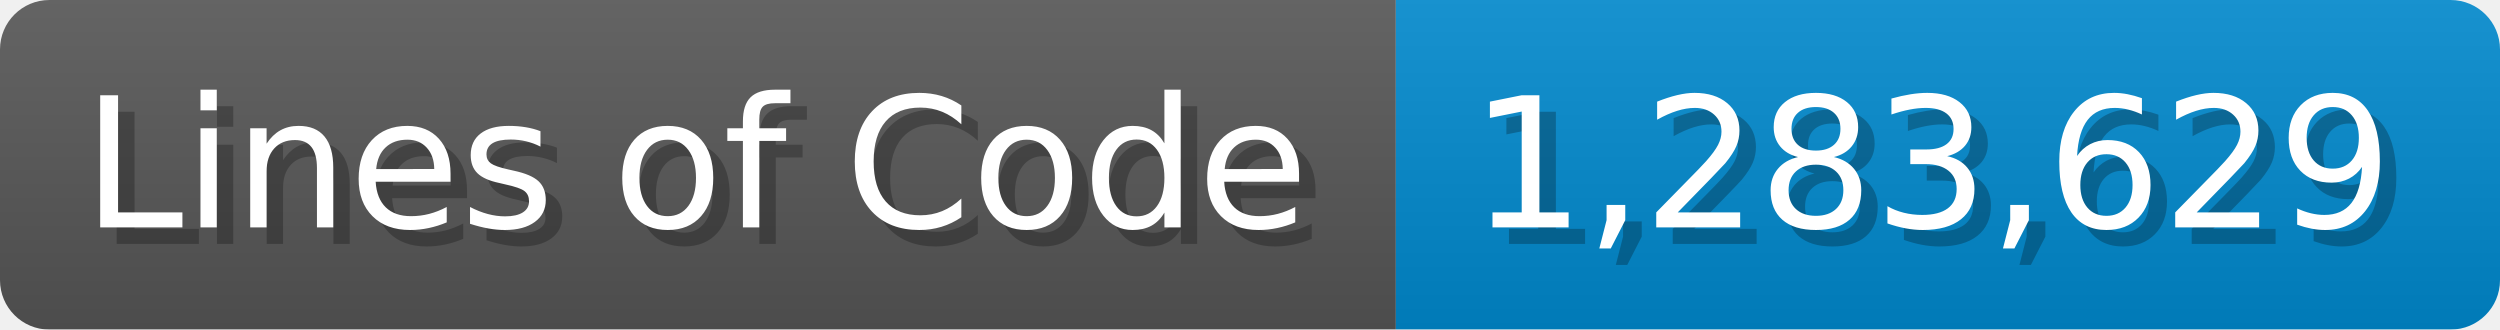
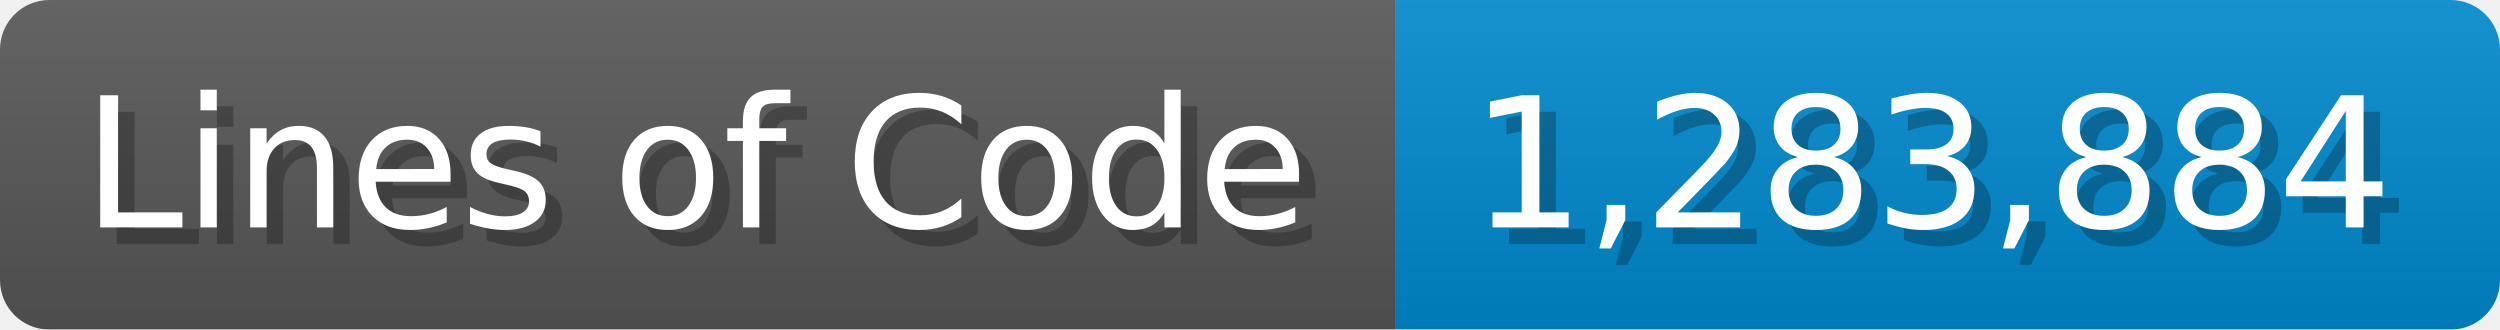
<svg xmlns="http://www.w3.org/2000/svg" width="151.7" height="20" viewBox="0 0 1517 200">
  <linearGradient id="a" x2="0" y2="100%">
    <stop offset="0" stop-opacity=".1" stop-color="#EEE" />
    <stop offset="1" stop-opacity=".1" />
  </linearGradient>
  <mask id="m">
    <rect width="1517" height="200" rx="30" fill="#FFF" />
  </mask>
  <g mask="url(#m)">
    <rect width="847" height="200" fill="#555" />
    <rect width="670" height="200" fill="#08C" x="847" />
    <rect width="1517" height="200" fill="url(#a)" />
  </g>
  <g fill="#fff" text-anchor="start" font-family="Verdana,DejaVu Sans,sans-serif" font-size="110">
    <text x="60" y="148" textLength="747" fill="#000" opacity="0.25">Lines of Code</text>
    <text x="50" y="138" textLength="747">Lines of Code</text>
-     <text x="902" y="148" textLength="570" fill="#000" opacity="0.25">1,283,629</text>
-     <text x="892" y="138" textLength="570">1,283,629</text>
+     <text x="902" y="148" textLength="570" fill="#000" opacity="0.25">1,283,884</text>
+     <text x="892" y="138" textLength="570">1,283,884</text>
  </g>
</svg>
